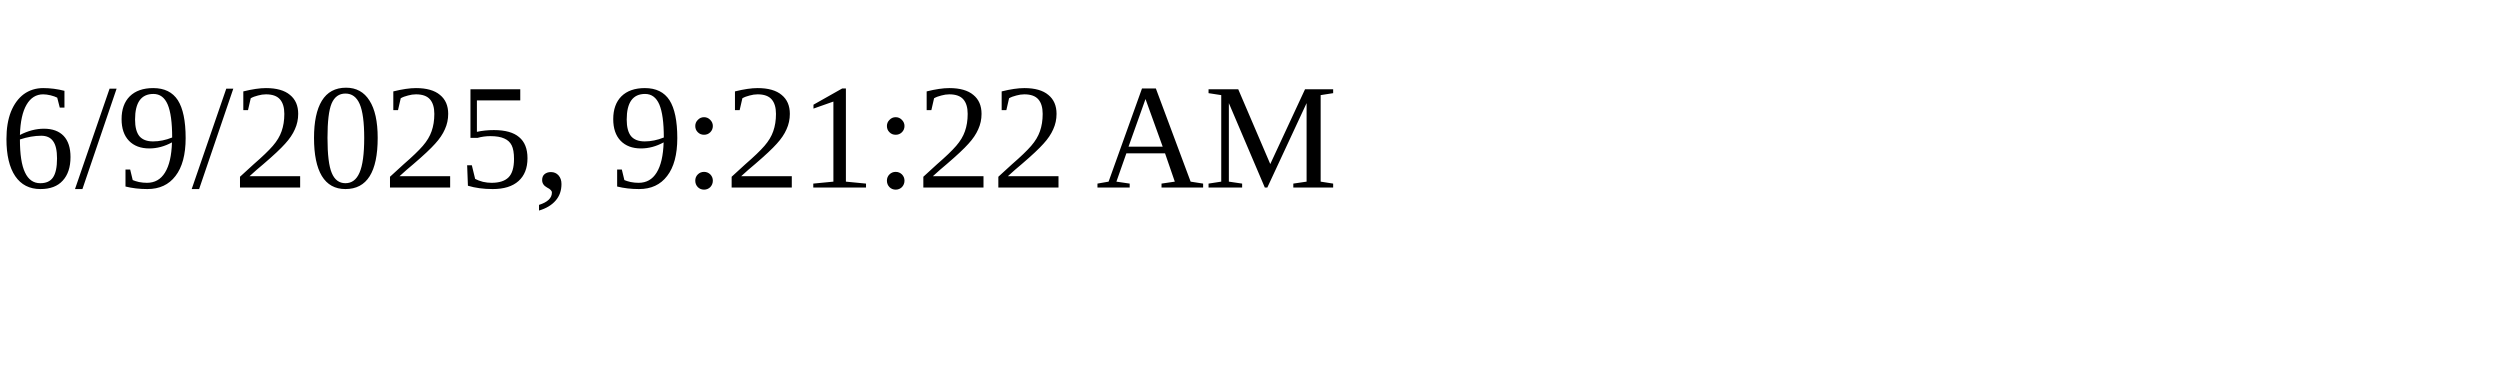
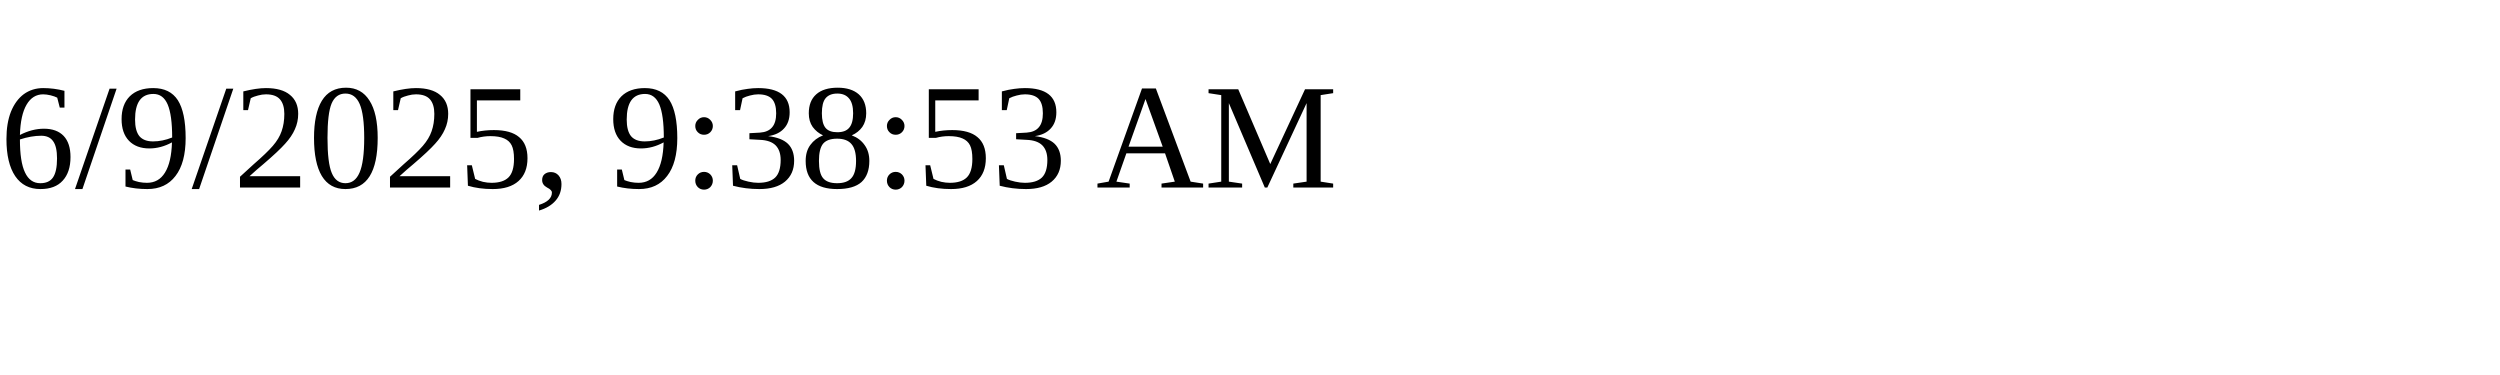
<svg xmlns="http://www.w3.org/2000/svg" height="30" width="200">
-   <text x="0" y="15">6/9/2025, 9:21:22 AM</text>
+   <text x="0" y="15">6/9/2025, 9:38:53 AM</text>
</svg>
